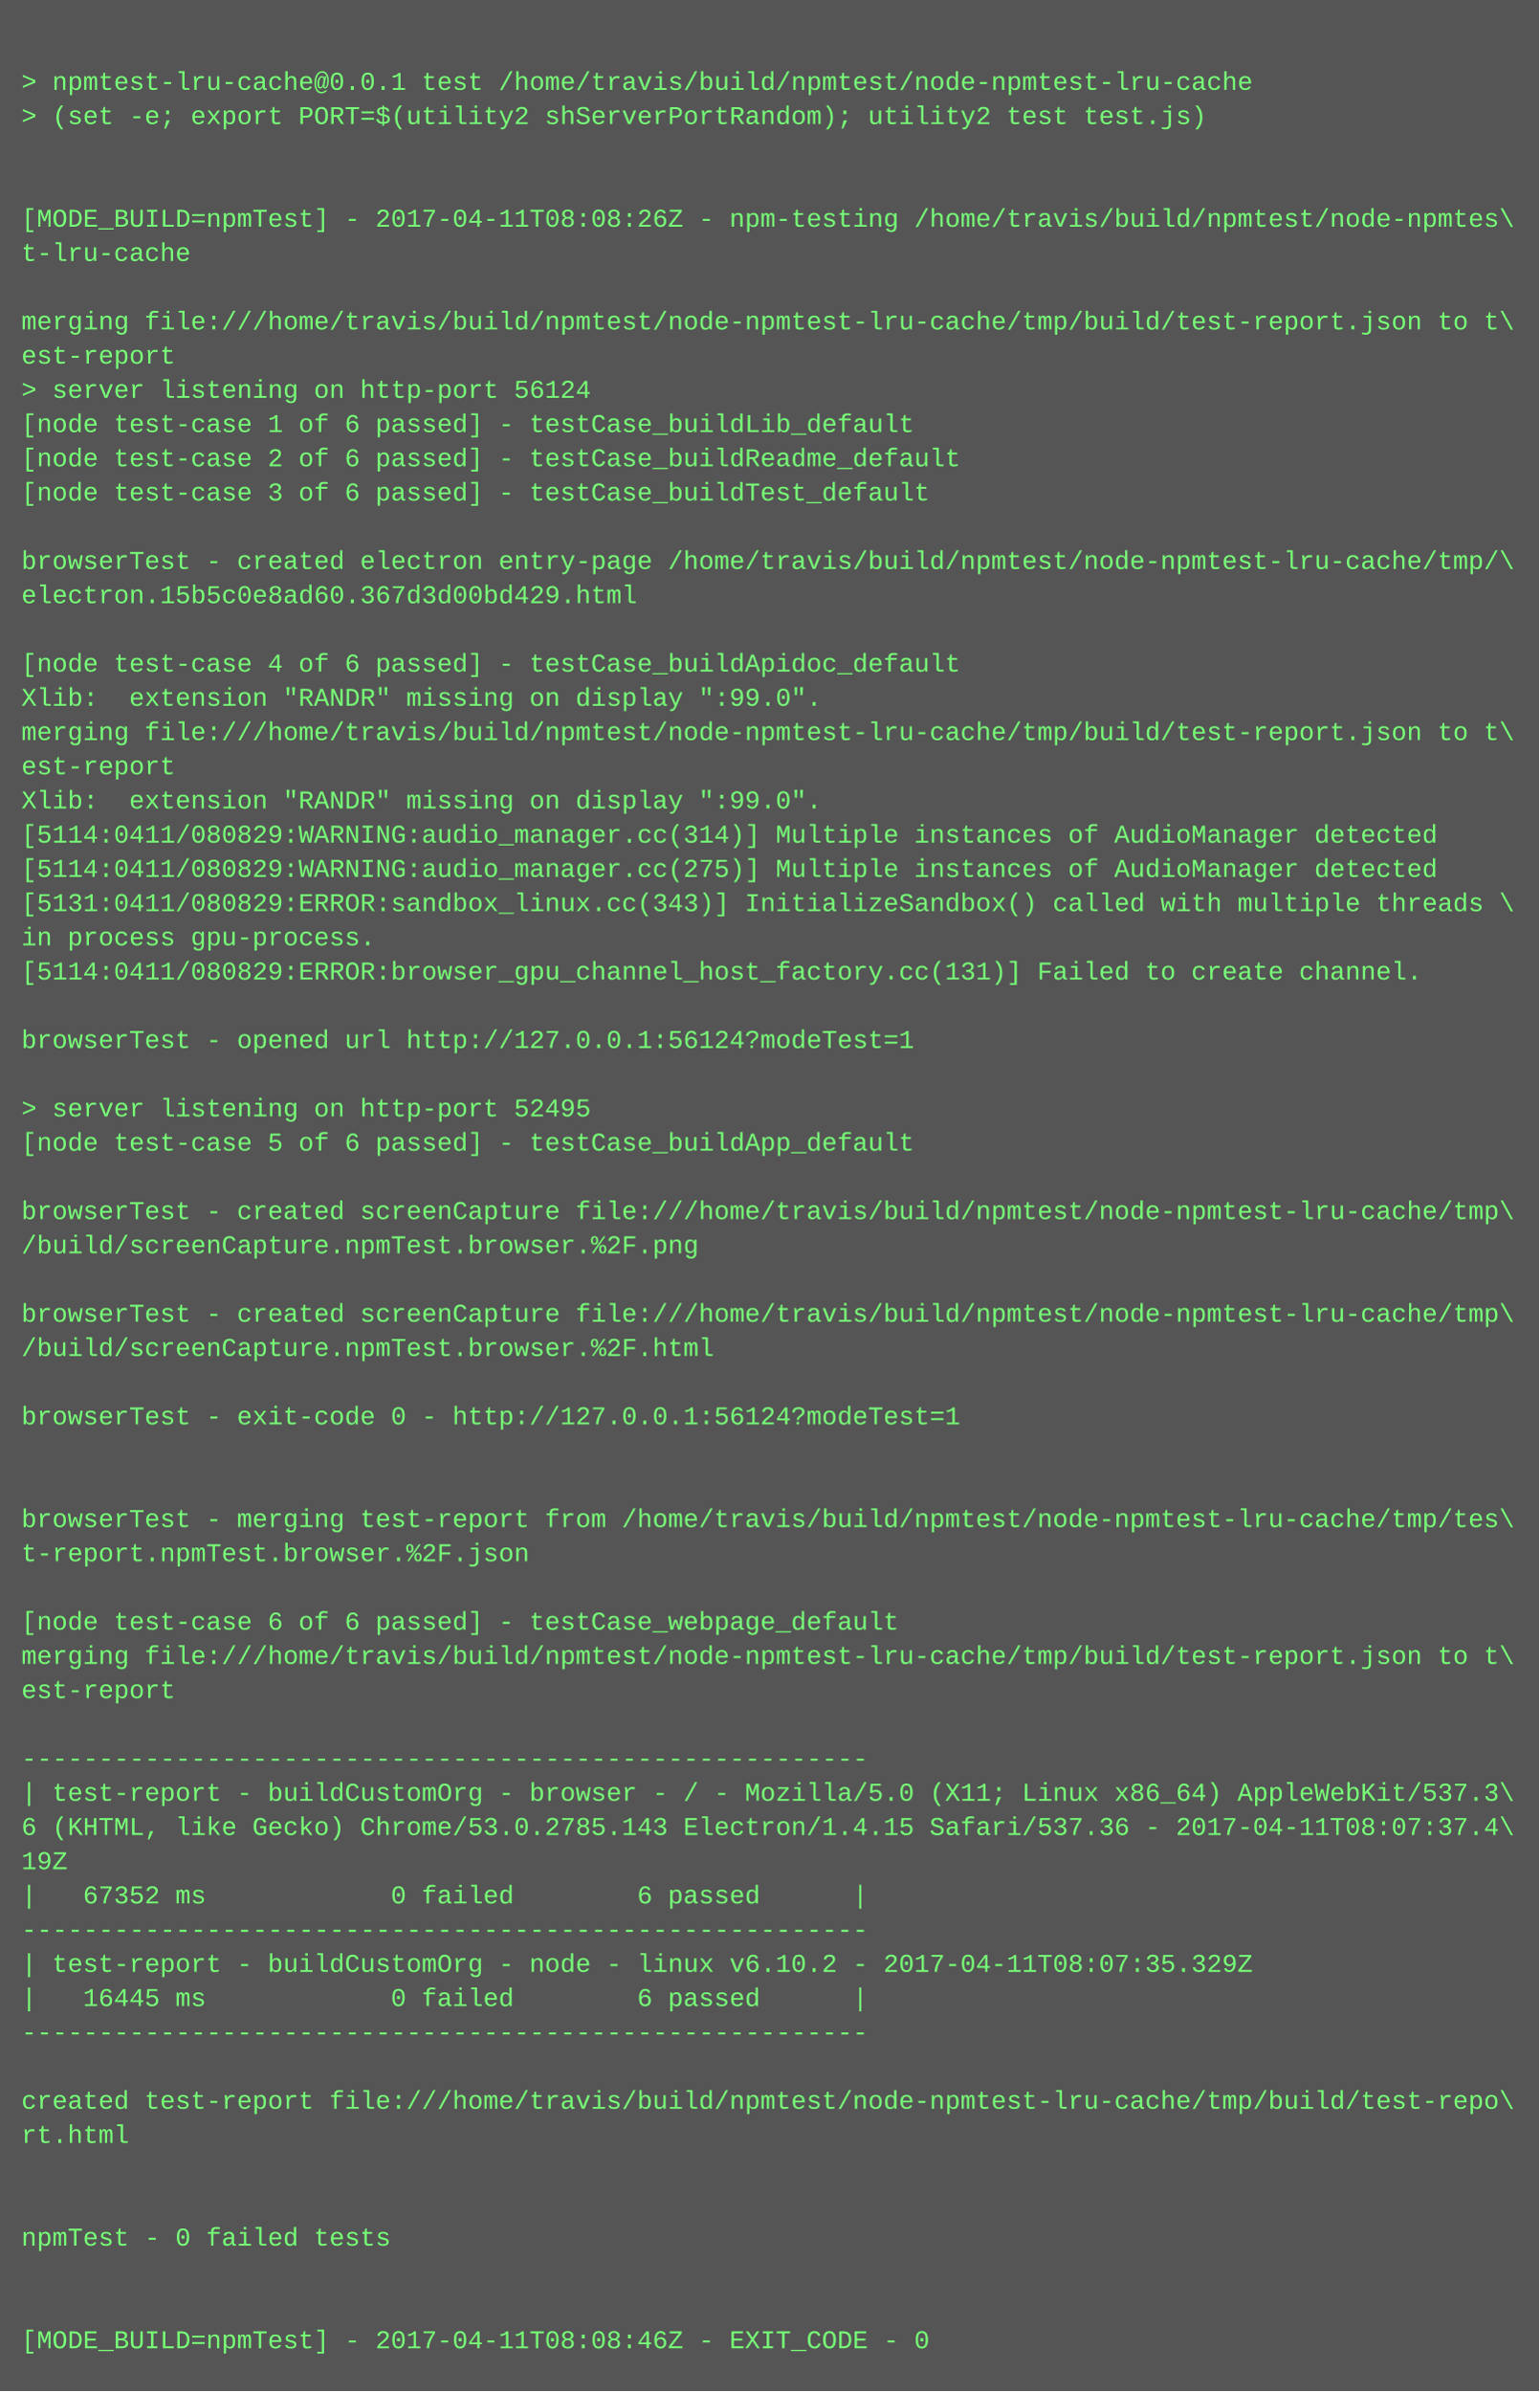
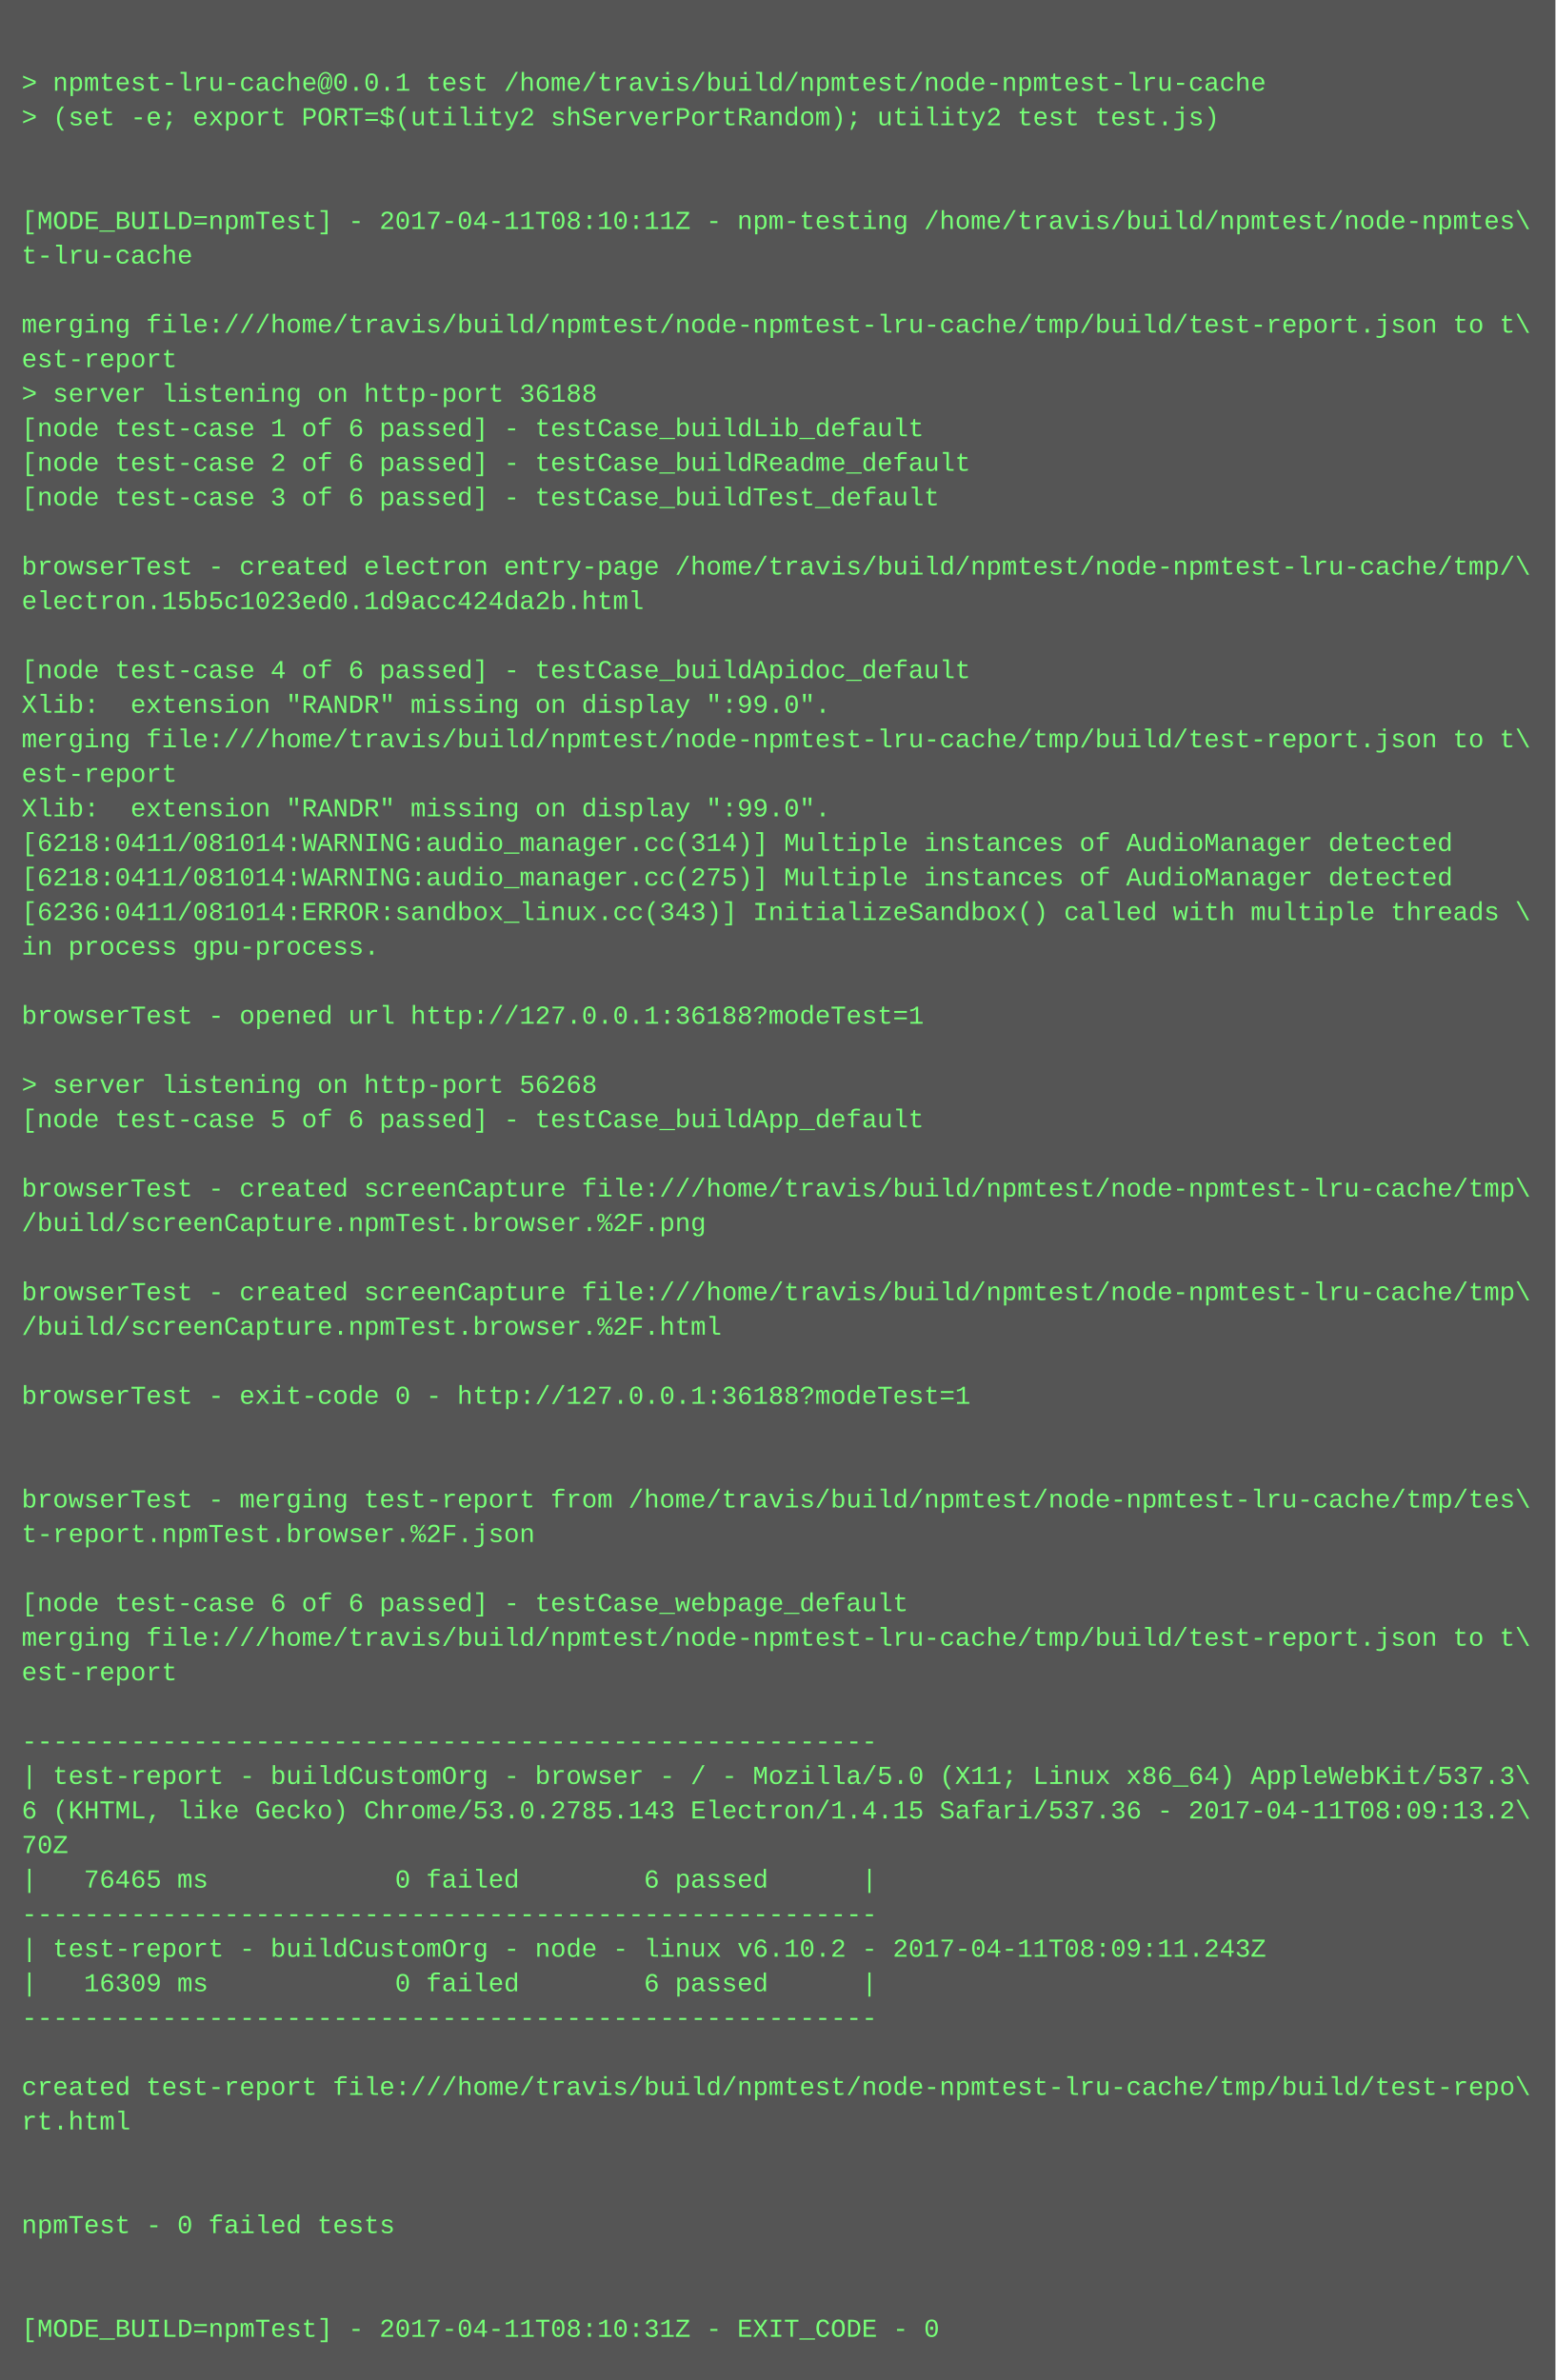
- <svg xmlns="http://www.w3.org/2000/svg" height="1118" width="720">
-   <rect height="1118" fill="#555" width="720" />
+ <svg xmlns="http://www.w3.org/2000/svg" height="1102" width="720">
+   <rect height="1102" fill="#555" width="720" />
  <text fill="#7f7" font-family="Courier New" font-size="12" xml:space="preserve">
    <tspan x="10" y="26" />
    <tspan x="10" y="42">&gt; npmtest-lru-cache@0.0.1 test /home/travis/build/npmtest/node-npmtest-lru-cache</tspan>
    <tspan x="10" y="58">&gt; (set -e; export PORT=$(utility2 shServerPortRandom); utility2 test test.js)</tspan>
    <tspan x="10" y="74" />
    <tspan x="10" y="90" />
-     <tspan x="10" y="106">[MODE_BUILD=npmTest] - 2017-04-11T08:08:26Z - npm-testing /home/travis/build/npmtest/node-npmtes\</tspan>
+     <tspan x="10" y="106">[MODE_BUILD=npmTest] - 2017-04-11T08:10:11Z - npm-testing /home/travis/build/npmtest/node-npmtes\</tspan>
    <tspan x="10" y="122">t-lru-cache</tspan>
    <tspan x="10" y="138" />
    <tspan x="10" y="154">merging file:///home/travis/build/npmtest/node-npmtest-lru-cache/tmp/build/test-report.json to t\</tspan>
    <tspan x="10" y="170">est-report</tspan>
-     <tspan x="10" y="186">&gt; server listening on http-port 56124</tspan>
+     <tspan x="10" y="186">&gt; server listening on http-port 36188</tspan>
    <tspan x="10" y="202">[node test-case 1 of 6 passed] - testCase_buildLib_default</tspan>
    <tspan x="10" y="218">[node test-case 2 of 6 passed] - testCase_buildReadme_default</tspan>
    <tspan x="10" y="234">[node test-case 3 of 6 passed] - testCase_buildTest_default</tspan>
    <tspan x="10" y="250" />
    <tspan x="10" y="266">browserTest - created electron entry-page /home/travis/build/npmtest/node-npmtest-lru-cache/tmp/\</tspan>
-     <tspan x="10" y="282">electron.15b5c0e8ad60.367d3d00bd429.html</tspan>
+     <tspan x="10" y="282">electron.15b5c1023ed0.1d9acc424da2b.html</tspan>
    <tspan x="10" y="298" />
    <tspan x="10" y="314">[node test-case 4 of 6 passed] - testCase_buildApidoc_default</tspan>
    <tspan x="10" y="330">Xlib:  extension "RANDR" missing on display ":99.0".</tspan>
    <tspan x="10" y="346">merging file:///home/travis/build/npmtest/node-npmtest-lru-cache/tmp/build/test-report.json to t\</tspan>
    <tspan x="10" y="362">est-report</tspan>
    <tspan x="10" y="378">Xlib:  extension "RANDR" missing on display ":99.0".</tspan>
-     <tspan x="10" y="394">[5114:0411/080829:WARNING:audio_manager.cc(314)] Multiple instances of AudioManager detected</tspan>
-     <tspan x="10" y="410">[5114:0411/080829:WARNING:audio_manager.cc(275)] Multiple instances of AudioManager detected</tspan>
-     <tspan x="10" y="426">[5131:0411/080829:ERROR:sandbox_linux.cc(343)] InitializeSandbox() called with multiple threads \</tspan>
+     <tspan x="10" y="394">[6218:0411/081014:WARNING:audio_manager.cc(314)] Multiple instances of AudioManager detected</tspan>
+     <tspan x="10" y="410">[6218:0411/081014:WARNING:audio_manager.cc(275)] Multiple instances of AudioManager detected</tspan>
+     <tspan x="10" y="426">[6236:0411/081014:ERROR:sandbox_linux.cc(343)] InitializeSandbox() called with multiple threads \</tspan>
    <tspan x="10" y="442">in process gpu-process. </tspan>
-     <tspan x="10" y="458">[5114:0411/080829:ERROR:browser_gpu_channel_host_factory.cc(131)] Failed to create channel.</tspan>
-     <tspan x="10" y="474" />
-     <tspan x="10" y="490">browserTest - opened url http://127.0.0.1:56124?modeTest=1</tspan>
-     <tspan x="10" y="506" />
-     <tspan x="10" y="522">&gt; server listening on http-port 52495</tspan>
-     <tspan x="10" y="538">[node test-case 5 of 6 passed] - testCase_buildApp_default</tspan>
-     <tspan x="10" y="554" />
-     <tspan x="10" y="570">browserTest - created screenCapture file:///home/travis/build/npmtest/node-npmtest-lru-cache/tmp\</tspan>
-     <tspan x="10" y="586">/build/screenCapture.npmTest.browser.%2F.png</tspan>
-     <tspan x="10" y="602" />
-     <tspan x="10" y="618">browserTest - created screenCapture file:///home/travis/build/npmtest/node-npmtest-lru-cache/tmp\</tspan>
-     <tspan x="10" y="634">/build/screenCapture.npmTest.browser.%2F.html</tspan>
-     <tspan x="10" y="650" />
-     <tspan x="10" y="666">browserTest - exit-code 0 - http://127.0.0.1:56124?modeTest=1</tspan>
+     <tspan x="10" y="458" />
+     <tspan x="10" y="474">browserTest - opened url http://127.0.0.1:36188?modeTest=1</tspan>
+     <tspan x="10" y="490" />
+     <tspan x="10" y="506">&gt; server listening on http-port 56268</tspan>
+     <tspan x="10" y="522">[node test-case 5 of 6 passed] - testCase_buildApp_default</tspan>
+     <tspan x="10" y="538" />
+     <tspan x="10" y="554">browserTest - created screenCapture file:///home/travis/build/npmtest/node-npmtest-lru-cache/tmp\</tspan>
+     <tspan x="10" y="570">/build/screenCapture.npmTest.browser.%2F.png</tspan>
+     <tspan x="10" y="586" />
+     <tspan x="10" y="602">browserTest - created screenCapture file:///home/travis/build/npmtest/node-npmtest-lru-cache/tmp\</tspan>
+     <tspan x="10" y="618">/build/screenCapture.npmTest.browser.%2F.html</tspan>
+     <tspan x="10" y="634" />
+     <tspan x="10" y="650">browserTest - exit-code 0 - http://127.0.0.1:36188?modeTest=1</tspan>
+     <tspan x="10" y="666" />
    <tspan x="10" y="682" />
-     <tspan x="10" y="698" />
-     <tspan x="10" y="714">browserTest - merging test-report from /home/travis/build/npmtest/node-npmtest-lru-cache/tmp/tes\</tspan>
-     <tspan x="10" y="730">t-report.npmTest.browser.%2F.json</tspan>
-     <tspan x="10" y="746" />
-     <tspan x="10" y="762">[node test-case 6 of 6 passed] - testCase_webpage_default</tspan>
-     <tspan x="10" y="778">merging file:///home/travis/build/npmtest/node-npmtest-lru-cache/tmp/build/test-report.json to t\</tspan>
-     <tspan x="10" y="794">est-report</tspan>
-     <tspan x="10" y="810" />
-     <tspan x="10" y="826">-------------------------------------------------------</tspan>
-     <tspan x="10" y="842">| test-report - buildCustomOrg - browser - / - Mozilla/5.0 (X11; Linux x86_64) AppleWebKit/537.3\</tspan>
-     <tspan x="10" y="858">6 (KHTML, like Gecko) Chrome/53.0.2785.143 Electron/1.4.15 Safari/537.36 - 2017-04-11T08:07:37.4\</tspan>
-     <tspan x="10" y="874">19Z</tspan>
-     <tspan x="10" y="890">|   67352 ms            0 failed        6 passed      |</tspan>
-     <tspan x="10" y="906">-------------------------------------------------------</tspan>
-     <tspan x="10" y="922">| test-report - buildCustomOrg - node - linux v6.10.2 - 2017-04-11T08:07:35.329Z</tspan>
-     <tspan x="10" y="938">|   16445 ms            0 failed        6 passed      |</tspan>
-     <tspan x="10" y="954">-------------------------------------------------------</tspan>
-     <tspan x="10" y="970" />
-     <tspan x="10" y="986">created test-report file:///home/travis/build/npmtest/node-npmtest-lru-cache/tmp/build/test-repo\</tspan>
-     <tspan x="10" y="1002">rt.html</tspan>
+     <tspan x="10" y="698">browserTest - merging test-report from /home/travis/build/npmtest/node-npmtest-lru-cache/tmp/tes\</tspan>
+     <tspan x="10" y="714">t-report.npmTest.browser.%2F.json</tspan>
+     <tspan x="10" y="730" />
+     <tspan x="10" y="746">[node test-case 6 of 6 passed] - testCase_webpage_default</tspan>
+     <tspan x="10" y="762">merging file:///home/travis/build/npmtest/node-npmtest-lru-cache/tmp/build/test-report.json to t\</tspan>
+     <tspan x="10" y="778">est-report</tspan>
+     <tspan x="10" y="794" />
+     <tspan x="10" y="810">-------------------------------------------------------</tspan>
+     <tspan x="10" y="826">| test-report - buildCustomOrg - browser - / - Mozilla/5.0 (X11; Linux x86_64) AppleWebKit/537.3\</tspan>
+     <tspan x="10" y="842">6 (KHTML, like Gecko) Chrome/53.0.2785.143 Electron/1.4.15 Safari/537.36 - 2017-04-11T08:09:13.2\</tspan>
+     <tspan x="10" y="858">70Z</tspan>
+     <tspan x="10" y="874">|   76465 ms            0 failed        6 passed      |</tspan>
+     <tspan x="10" y="890">-------------------------------------------------------</tspan>
+     <tspan x="10" y="906">| test-report - buildCustomOrg - node - linux v6.10.2 - 2017-04-11T08:09:11.243Z</tspan>
+     <tspan x="10" y="922">|   16309 ms            0 failed        6 passed      |</tspan>
+     <tspan x="10" y="938">-------------------------------------------------------</tspan>
+     <tspan x="10" y="954" />
+     <tspan x="10" y="970">created test-report file:///home/travis/build/npmtest/node-npmtest-lru-cache/tmp/build/test-repo\</tspan>
+     <tspan x="10" y="986">rt.html</tspan>
+     <tspan x="10" y="1002" />
    <tspan x="10" y="1018" />
-     <tspan x="10" y="1034" />
-     <tspan x="10" y="1050">npmTest - 0 failed tests</tspan>
+     <tspan x="10" y="1034">npmTest - 0 failed tests</tspan>
+     <tspan x="10" y="1050" />
    <tspan x="10" y="1066" />
-     <tspan x="10" y="1082" />
-     <tspan x="10" y="1098">[MODE_BUILD=npmTest] - 2017-04-11T08:08:46Z - EXIT_CODE - 0</tspan>
+     <tspan x="10" y="1082">[MODE_BUILD=npmTest] - 2017-04-11T08:10:31Z - EXIT_CODE - 0</tspan>
  </text>
</svg>
